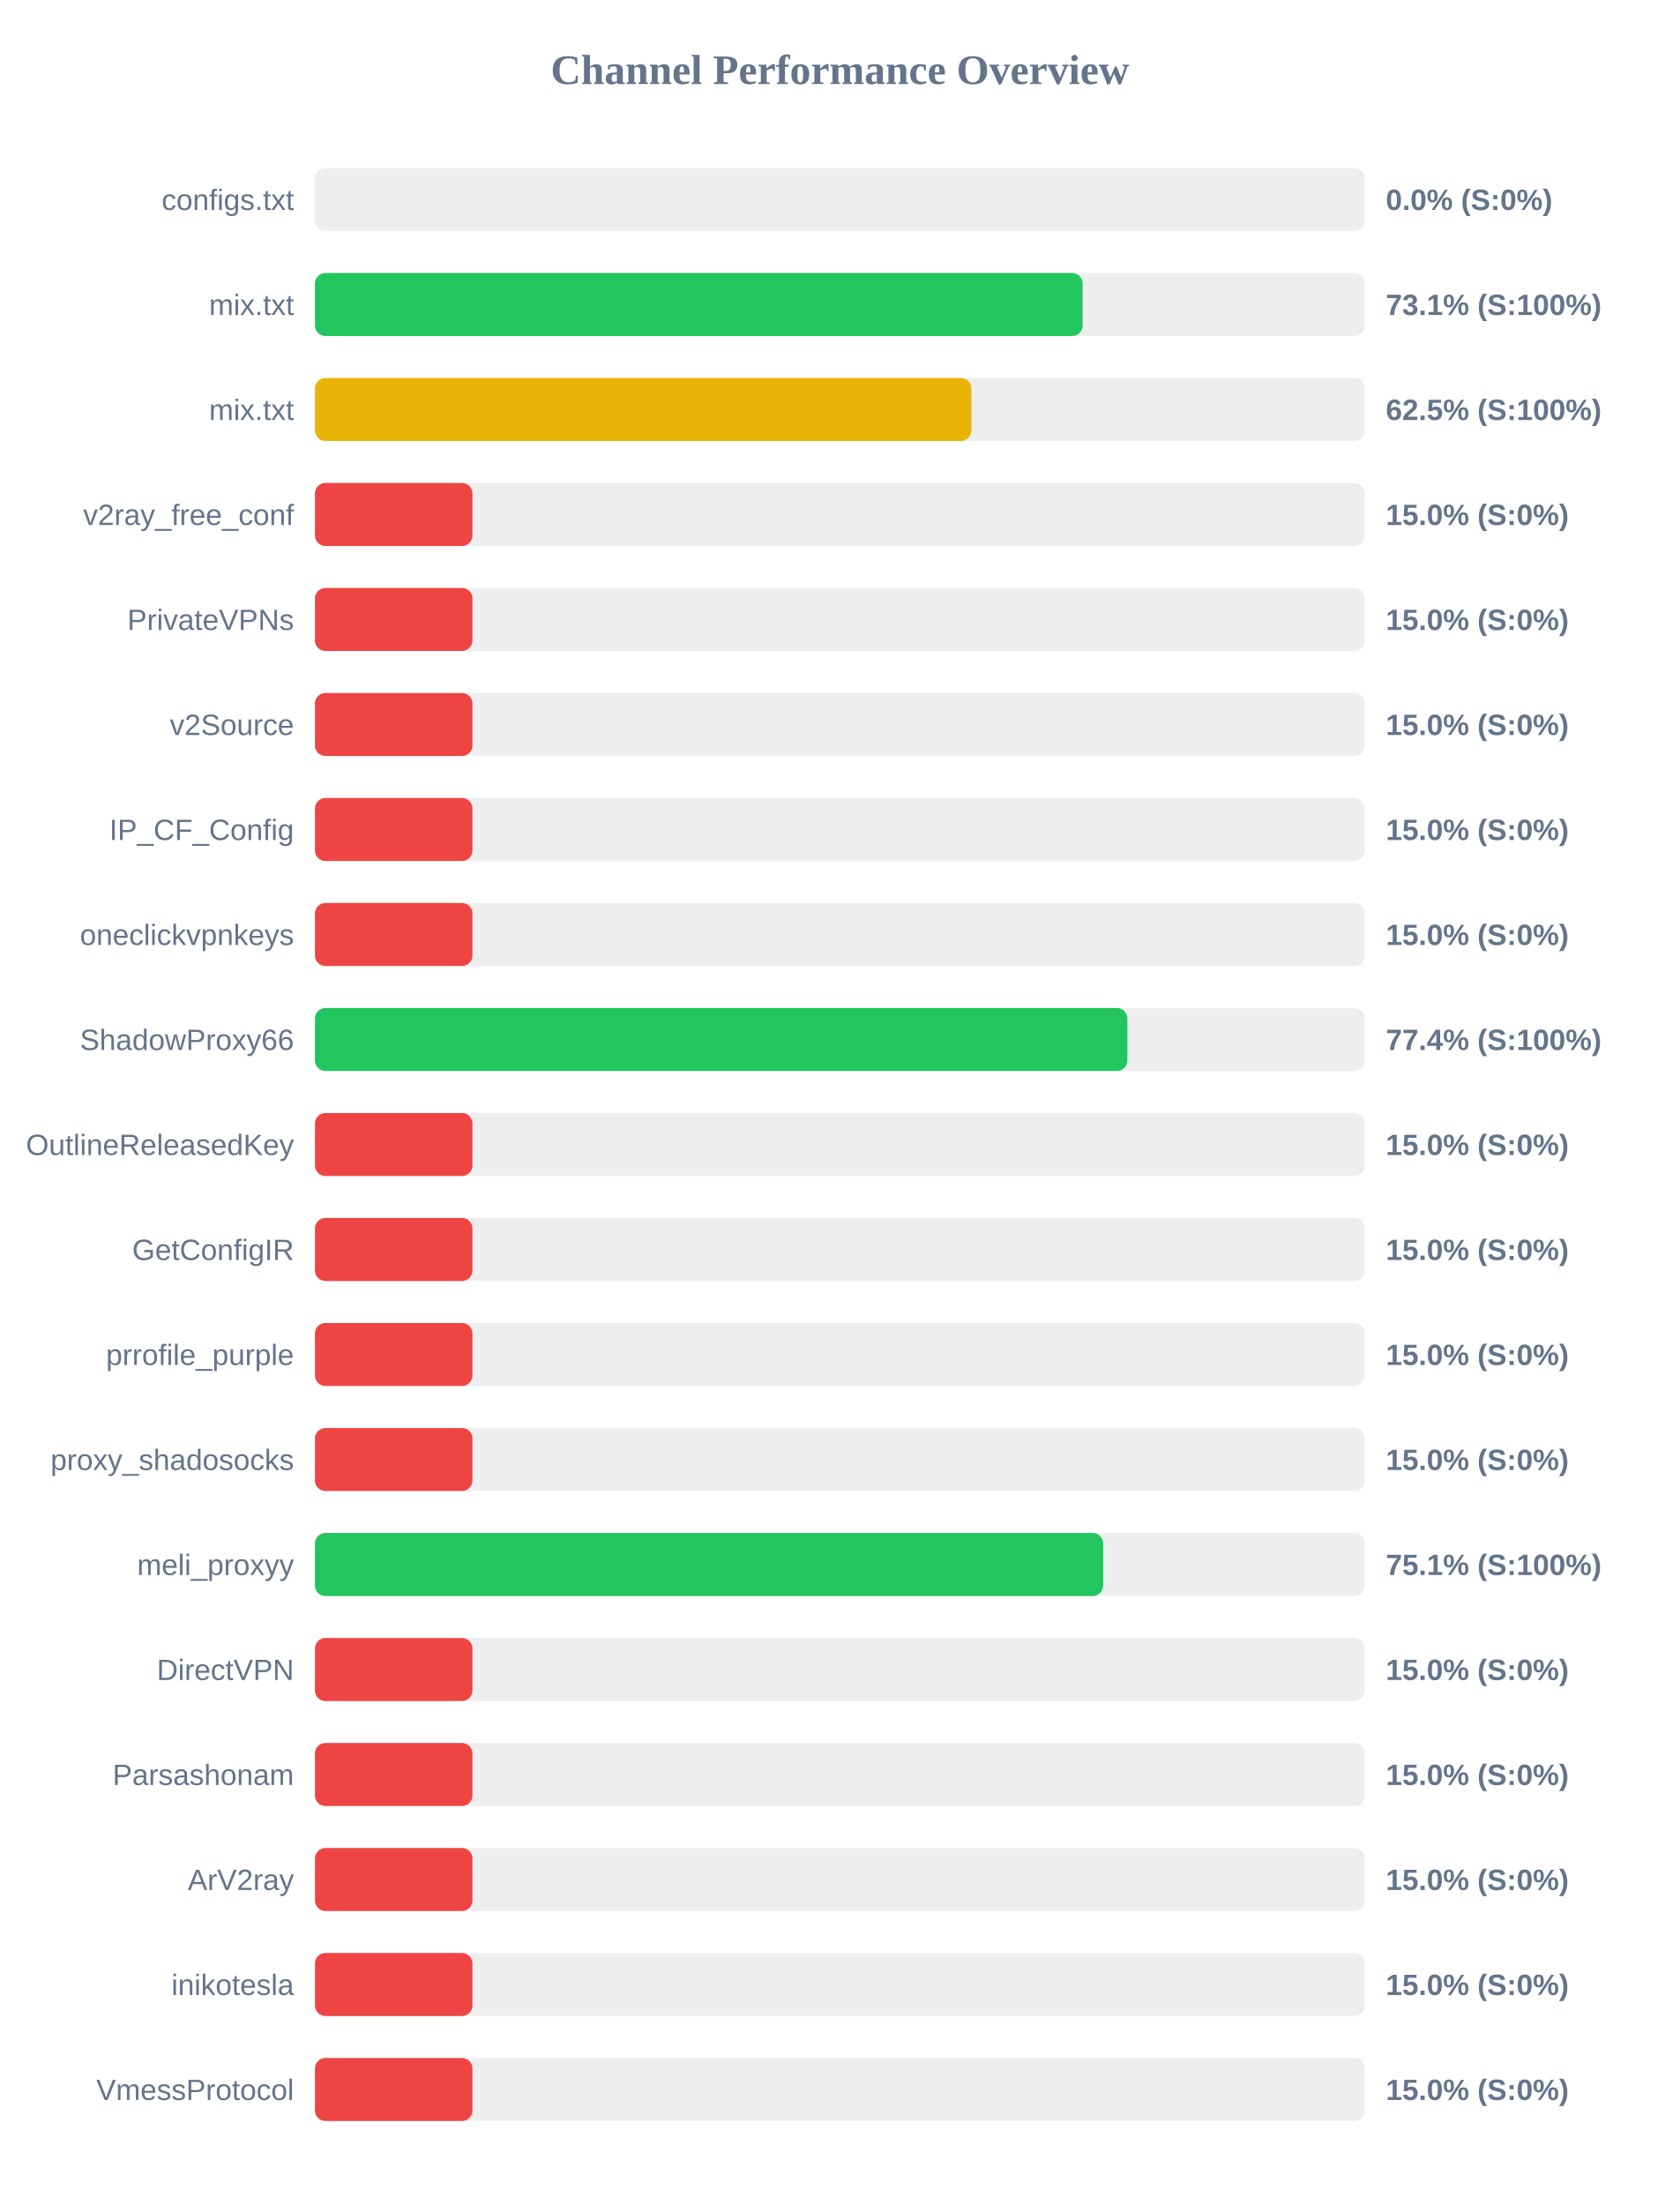
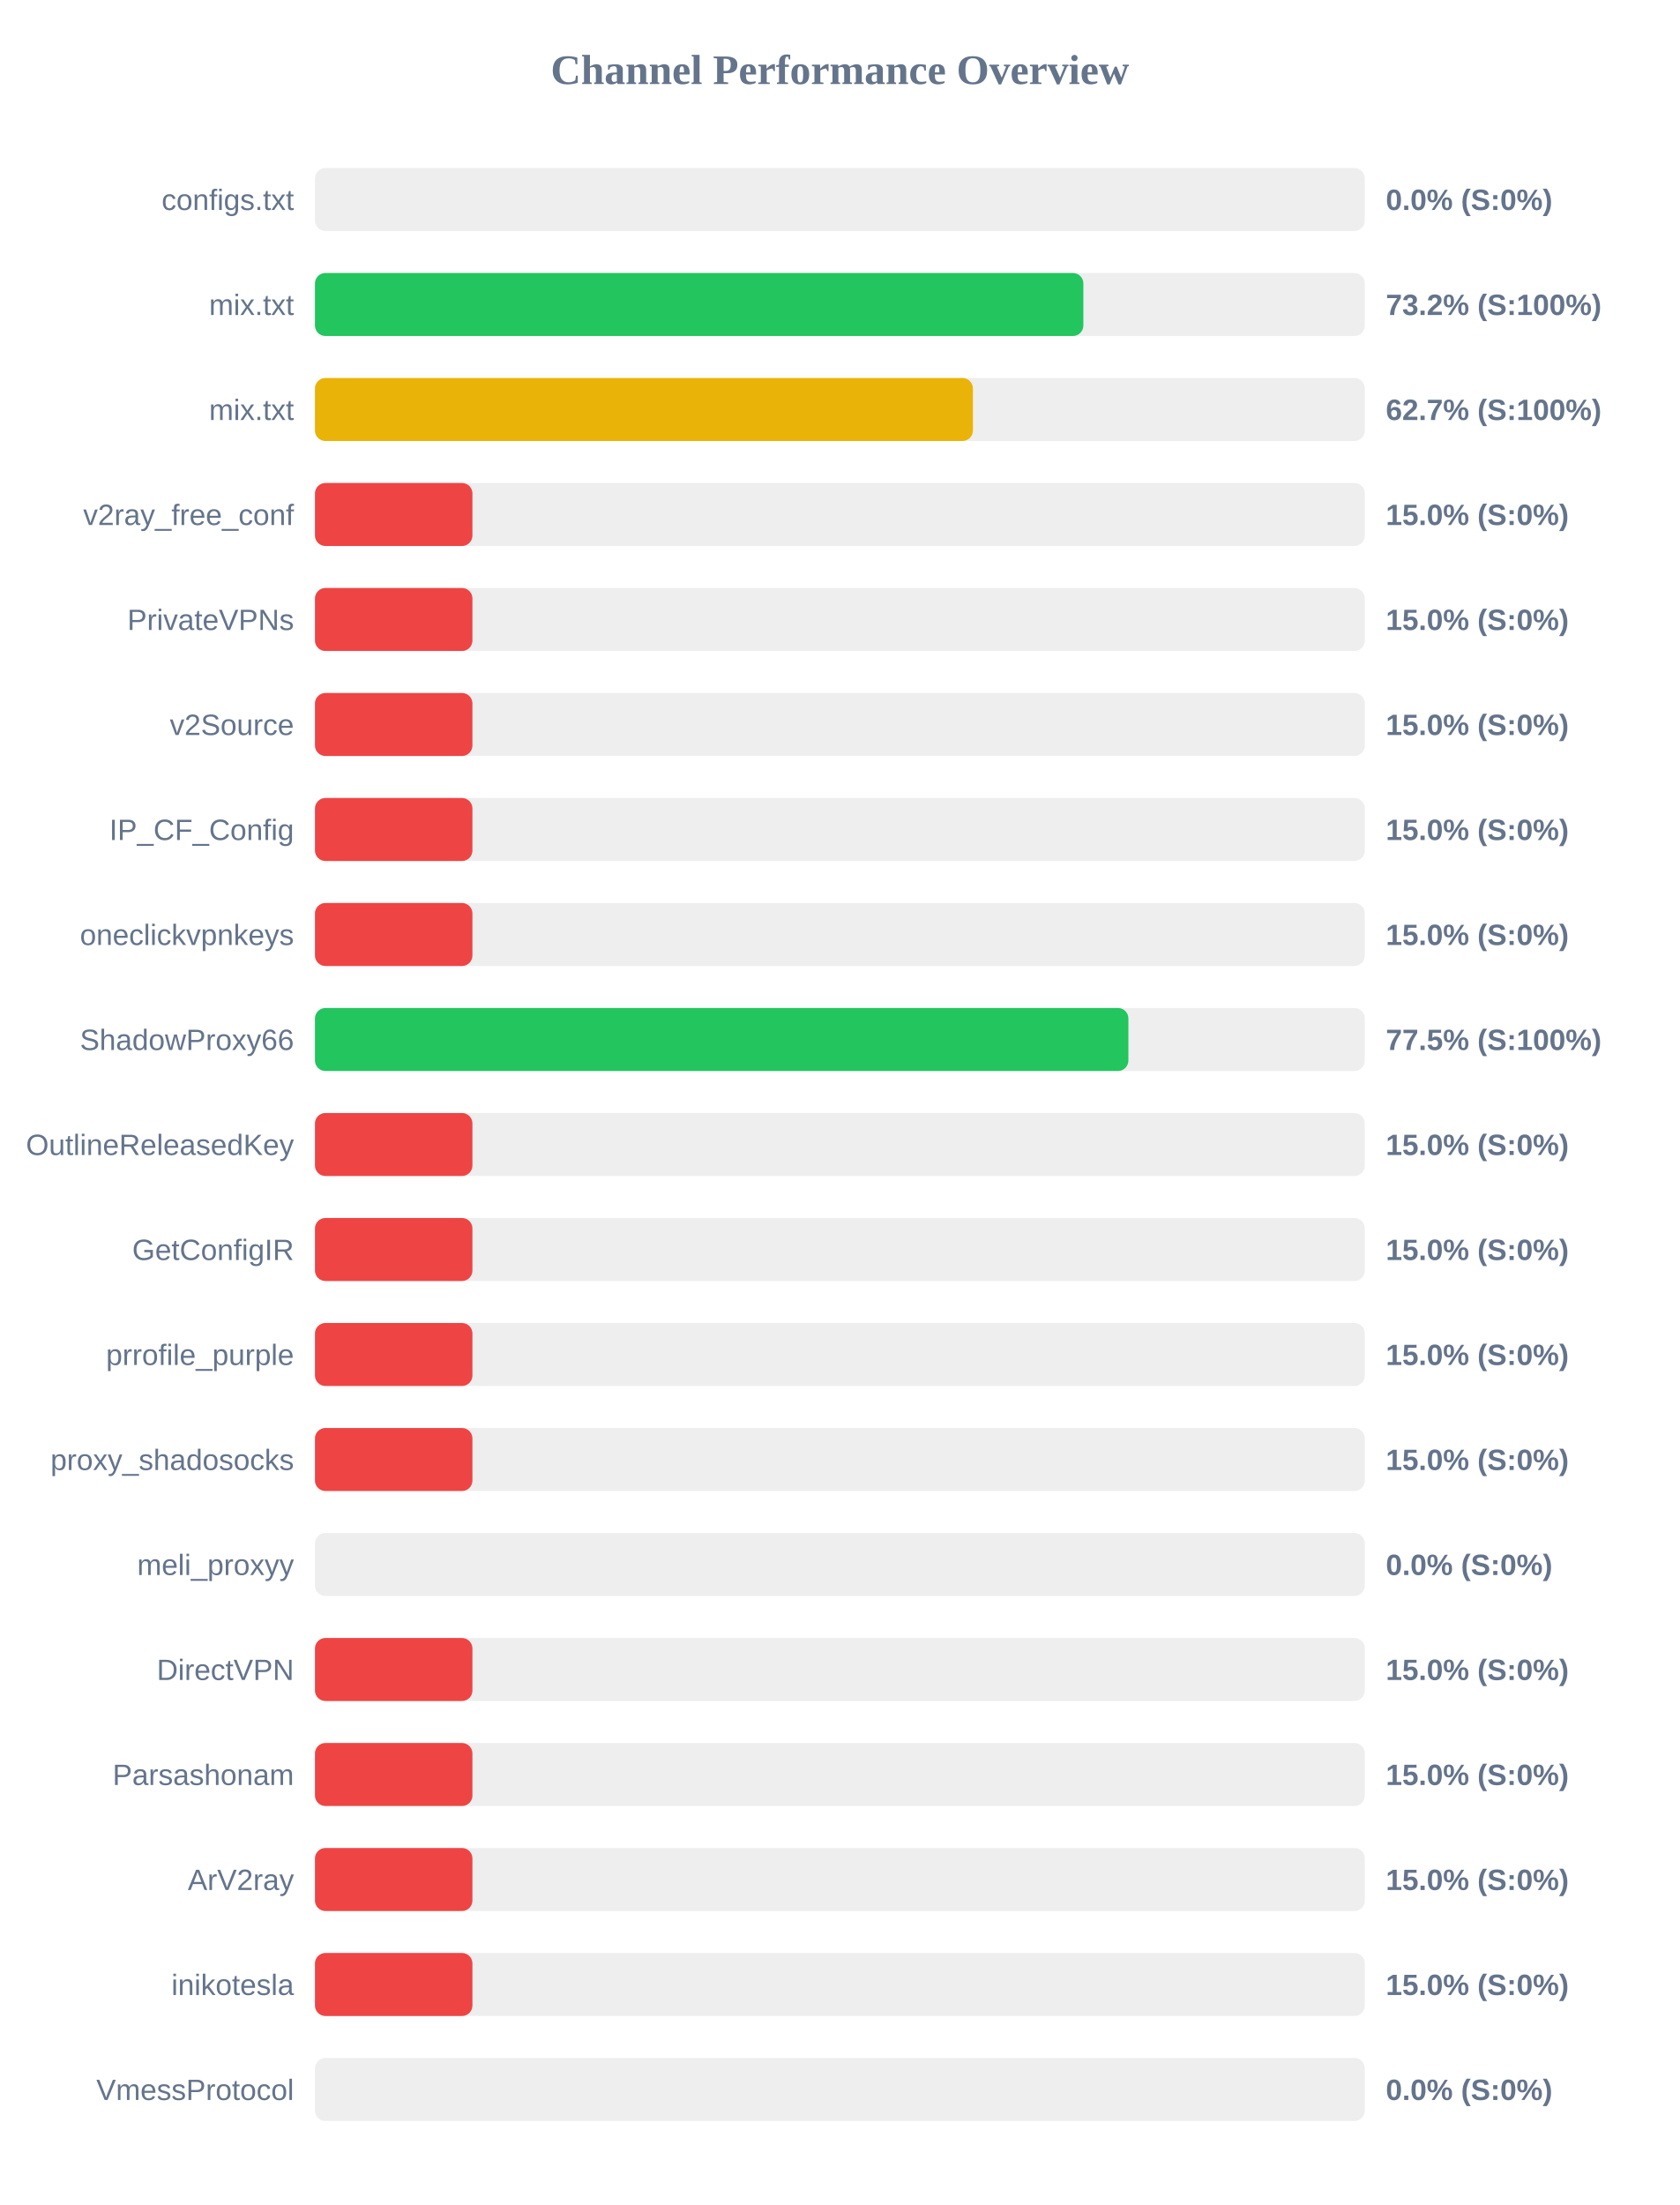
<svg xmlns="http://www.w3.org/2000/svg" width="800" height="1050" version="1.1">
  <style>
        .row { font: 14px Arial; fill: #64748b; }
        .score { font: bold 14px Arial; fill: #64748b; }
    </style>
  <text x="400" y="40" text-anchor="middle" font-size="20px" font-weight="bold" fill="#64748b">Channel Performance Overview</text>
  <rect x="150" y="80" width="500" height="30" fill="#eee" rx="5" />
  <rect x="150" y="80" width="0.0" height="30" fill="#ef4444" rx="5" />
  <text x="140" y="100" text-anchor="end" class="row">configs.txt</text>
  <text x="660" y="100" text-anchor="start" class="score">0.0% (S:0%)</text>
  <rect x="150" y="130" width="500" height="30" fill="#eee" rx="5" />
-   <rect x="150" y="130" width="365.6" height="30" fill="#22c55e" rx="5" />
+   <rect x="150" y="130" width="365.95" height="30" fill="#22c55e" rx="5" />
  <text x="140" y="150" text-anchor="end" class="row">mix.txt</text>
-   <text x="660" y="150" text-anchor="start" class="score">73.1% (S:100%)</text>
+   <text x="660" y="150" text-anchor="start" class="score">73.2% (S:100%)</text>
  <rect x="150" y="180" width="500" height="30" fill="#eee" rx="5" />
-   <rect x="150" y="180" width="312.6" height="30" fill="#eab308" rx="5" />
+   <rect x="150" y="180" width="313.35" height="30" fill="#eab308" rx="5" />
  <text x="140" y="200" text-anchor="end" class="row">mix.txt</text>
-   <text x="660" y="200" text-anchor="start" class="score">62.5% (S:100%)</text>
+   <text x="660" y="200" text-anchor="start" class="score">62.7% (S:100%)</text>
  <rect x="150" y="230" width="500" height="30" fill="#eee" rx="5" />
  <rect x="150" y="230" width="75.0" height="30" fill="#ef4444" rx="5" />
  <text x="140" y="250" text-anchor="end" class="row">v2ray_free_conf</text>
  <text x="660" y="250" text-anchor="start" class="score">15.0% (S:0%)</text>
  <rect x="150" y="280" width="500" height="30" fill="#eee" rx="5" />
  <rect x="150" y="280" width="75.0" height="30" fill="#ef4444" rx="5" />
  <text x="140" y="300" text-anchor="end" class="row">PrivateVPNs</text>
  <text x="660" y="300" text-anchor="start" class="score">15.0% (S:0%)</text>
  <rect x="150" y="330" width="500" height="30" fill="#eee" rx="5" />
  <rect x="150" y="330" width="75.0" height="30" fill="#ef4444" rx="5" />
  <text x="140" y="350" text-anchor="end" class="row">v2Source</text>
  <text x="660" y="350" text-anchor="start" class="score">15.0% (S:0%)</text>
  <rect x="150" y="380" width="500" height="30" fill="#eee" rx="5" />
  <rect x="150" y="380" width="75.0" height="30" fill="#ef4444" rx="5" />
  <text x="140" y="400" text-anchor="end" class="row">IP_CF_Config</text>
  <text x="660" y="400" text-anchor="start" class="score">15.0% (S:0%)</text>
  <rect x="150" y="430" width="500" height="30" fill="#eee" rx="5" />
  <rect x="150" y="430" width="75.0" height="30" fill="#ef4444" rx="5" />
  <text x="140" y="450" text-anchor="end" class="row">oneclickvpnkeys</text>
  <text x="660" y="450" text-anchor="start" class="score">15.0% (S:0%)</text>
  <rect x="150" y="480" width="500" height="30" fill="#eee" rx="5" />
-   <rect x="150" y="480" width="386.9" height="30" fill="#22c55e" rx="5" />
+   <rect x="150" y="480" width="387.4" height="30" fill="#22c55e" rx="5" />
  <text x="140" y="500" text-anchor="end" class="row">ShadowProxy66</text>
-   <text x="660" y="500" text-anchor="start" class="score">77.4% (S:100%)</text>
+   <text x="660" y="500" text-anchor="start" class="score">77.5% (S:100%)</text>
  <rect x="150" y="530" width="500" height="30" fill="#eee" rx="5" />
  <rect x="150" y="530" width="75.0" height="30" fill="#ef4444" rx="5" />
  <text x="140" y="550" text-anchor="end" class="row">OutlineReleasedKey</text>
  <text x="660" y="550" text-anchor="start" class="score">15.0% (S:0%)</text>
  <rect x="150" y="580" width="500" height="30" fill="#eee" rx="5" />
  <rect x="150" y="580" width="75.0" height="30" fill="#ef4444" rx="5" />
  <text x="140" y="600" text-anchor="end" class="row">GetConfigIR</text>
  <text x="660" y="600" text-anchor="start" class="score">15.0% (S:0%)</text>
  <rect x="150" y="630" width="500" height="30" fill="#eee" rx="5" />
  <rect x="150" y="630" width="75.0" height="30" fill="#ef4444" rx="5" />
  <text x="140" y="650" text-anchor="end" class="row">prrofile_purple</text>
  <text x="660" y="650" text-anchor="start" class="score">15.0% (S:0%)</text>
  <rect x="150" y="680" width="500" height="30" fill="#eee" rx="5" />
  <rect x="150" y="680" width="75.0" height="30" fill="#ef4444" rx="5" />
  <text x="140" y="700" text-anchor="end" class="row">proxy_shadosocks</text>
  <text x="660" y="700" text-anchor="start" class="score">15.0% (S:0%)</text>
  <rect x="150" y="730" width="500" height="30" fill="#eee" rx="5" />
-   <rect x="150" y="730" width="375.4" height="30" fill="#22c55e" rx="5" />
+   <rect x="150" y="730" width="0.0" height="30" fill="#ef4444" rx="5" />
  <text x="140" y="750" text-anchor="end" class="row">meli_proxyy</text>
-   <text x="660" y="750" text-anchor="start" class="score">75.1% (S:100%)</text>
+   <text x="660" y="750" text-anchor="start" class="score">0.0% (S:0%)</text>
  <rect x="150" y="780" width="500" height="30" fill="#eee" rx="5" />
  <rect x="150" y="780" width="75.0" height="30" fill="#ef4444" rx="5" />
  <text x="140" y="800" text-anchor="end" class="row">DirectVPN</text>
  <text x="660" y="800" text-anchor="start" class="score">15.0% (S:0%)</text>
  <rect x="150" y="830" width="500" height="30" fill="#eee" rx="5" />
  <rect x="150" y="830" width="75.0" height="30" fill="#ef4444" rx="5" />
  <text x="140" y="850" text-anchor="end" class="row">Parsashonam</text>
  <text x="660" y="850" text-anchor="start" class="score">15.0% (S:0%)</text>
  <rect x="150" y="880" width="500" height="30" fill="#eee" rx="5" />
  <rect x="150" y="880" width="75.0" height="30" fill="#ef4444" rx="5" />
  <text x="140" y="900" text-anchor="end" class="row">ArV2ray</text>
  <text x="660" y="900" text-anchor="start" class="score">15.0% (S:0%)</text>
  <rect x="150" y="930" width="500" height="30" fill="#eee" rx="5" />
  <rect x="150" y="930" width="75.0" height="30" fill="#ef4444" rx="5" />
  <text x="140" y="950" text-anchor="end" class="row">inikotesla</text>
  <text x="660" y="950" text-anchor="start" class="score">15.0% (S:0%)</text>
  <rect x="150" y="980" width="500" height="30" fill="#eee" rx="5" />
-   <rect x="150" y="980" width="75.0" height="30" fill="#ef4444" rx="5" />
+   <rect x="150" y="980" width="0.0" height="30" fill="#ef4444" rx="5" />
  <text x="140" y="1000" text-anchor="end" class="row">VmessProtocol</text>
-   <text x="660" y="1000" text-anchor="start" class="score">15.0% (S:0%)</text>
+   <text x="660" y="1000" text-anchor="start" class="score">0.0% (S:0%)</text>
</svg>
